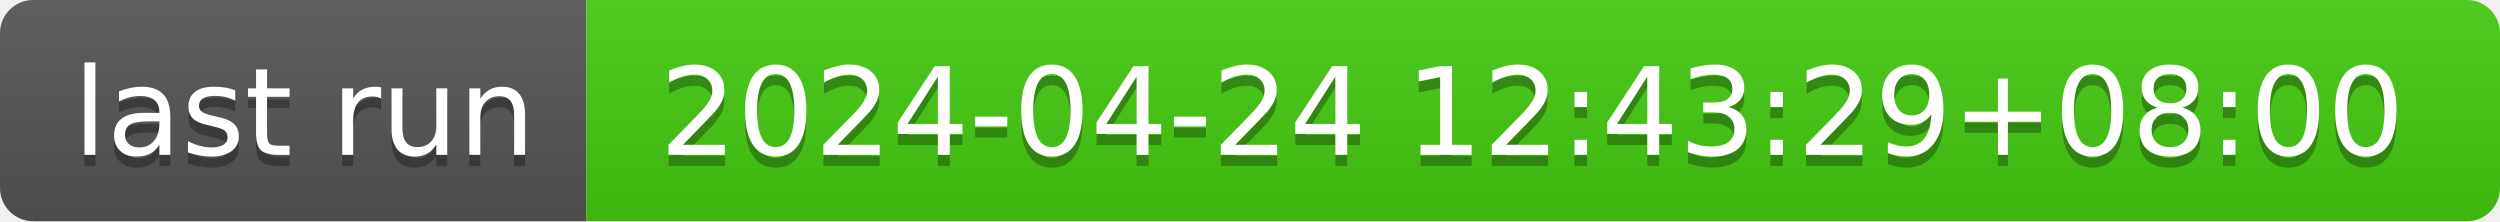
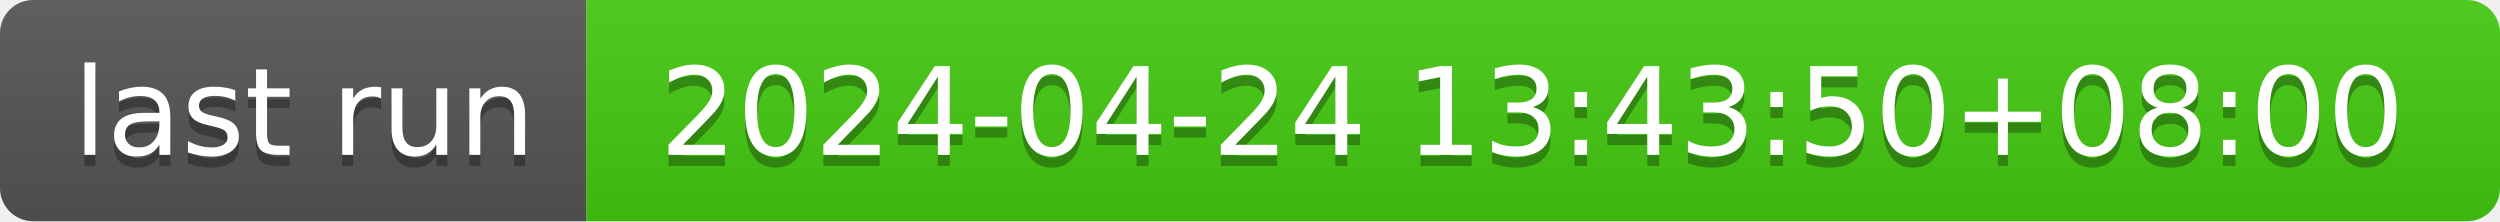
- <svg xmlns="http://www.w3.org/2000/svg" width="226" height="20" role="img" aria-label="last run: 2024-04-24 12:43:29+08:00">
+ <svg xmlns="http://www.w3.org/2000/svg" width="226" height="20" role="img" aria-label="last run: 2024-04-24 13:43:50+08:00">
  <linearGradient id="s" x2="0" y2="100%">
    <stop offset="0" stop-color="#bbb" stop-opacity=".1" />
    <stop offset="1" stop-opacity=".1" />
  </linearGradient>
  <clipPath id="r">
    <rect width="226" height="20" rx="3" fill="#fff" />
  </clipPath>
  <g clip-path="url(#r)">
    <rect width="53" height="20" fill="#555" />
    <rect x="53" width="173" height="20" fill="#4c1" />
    <rect width="226" height="20" fill="url(#s)" />
  </g>
  <g fill="#fff" text-anchor="middle" font-family="Verdana,Geneva,DejaVu Sans,sans-serif" text-rendering="geometricPrecision" font-size="110">
    <text aria-hidden="true" x="275" y="150" fill="#010101" fill-opacity=".3" transform="scale(.1)" textLength="430">last run</text>
    <text x="275" y="140" transform="scale(.1)" fill="#fff" textLength="430">last run</text>
-     <text aria-hidden="true" x="1385" y="150" fill="#010101" fill-opacity=".3" transform="scale(.1)" textLength="1630">2024-04-24 12:43:29+08:00</text>
-     <text x="1385" y="140" transform="scale(.1)" fill="#fff" textLength="1630">2024-04-24 12:43:29+08:00</text>
+     <text aria-hidden="true" x="1385" y="150" fill="#010101" fill-opacity=".3" transform="scale(.1)" textLength="1630">2024-04-24 13:43:50+08:00</text>
+     <text x="1385" y="140" transform="scale(.1)" fill="#fff" textLength="1630">2024-04-24 13:43:50+08:00</text>
  </g>
</svg>
